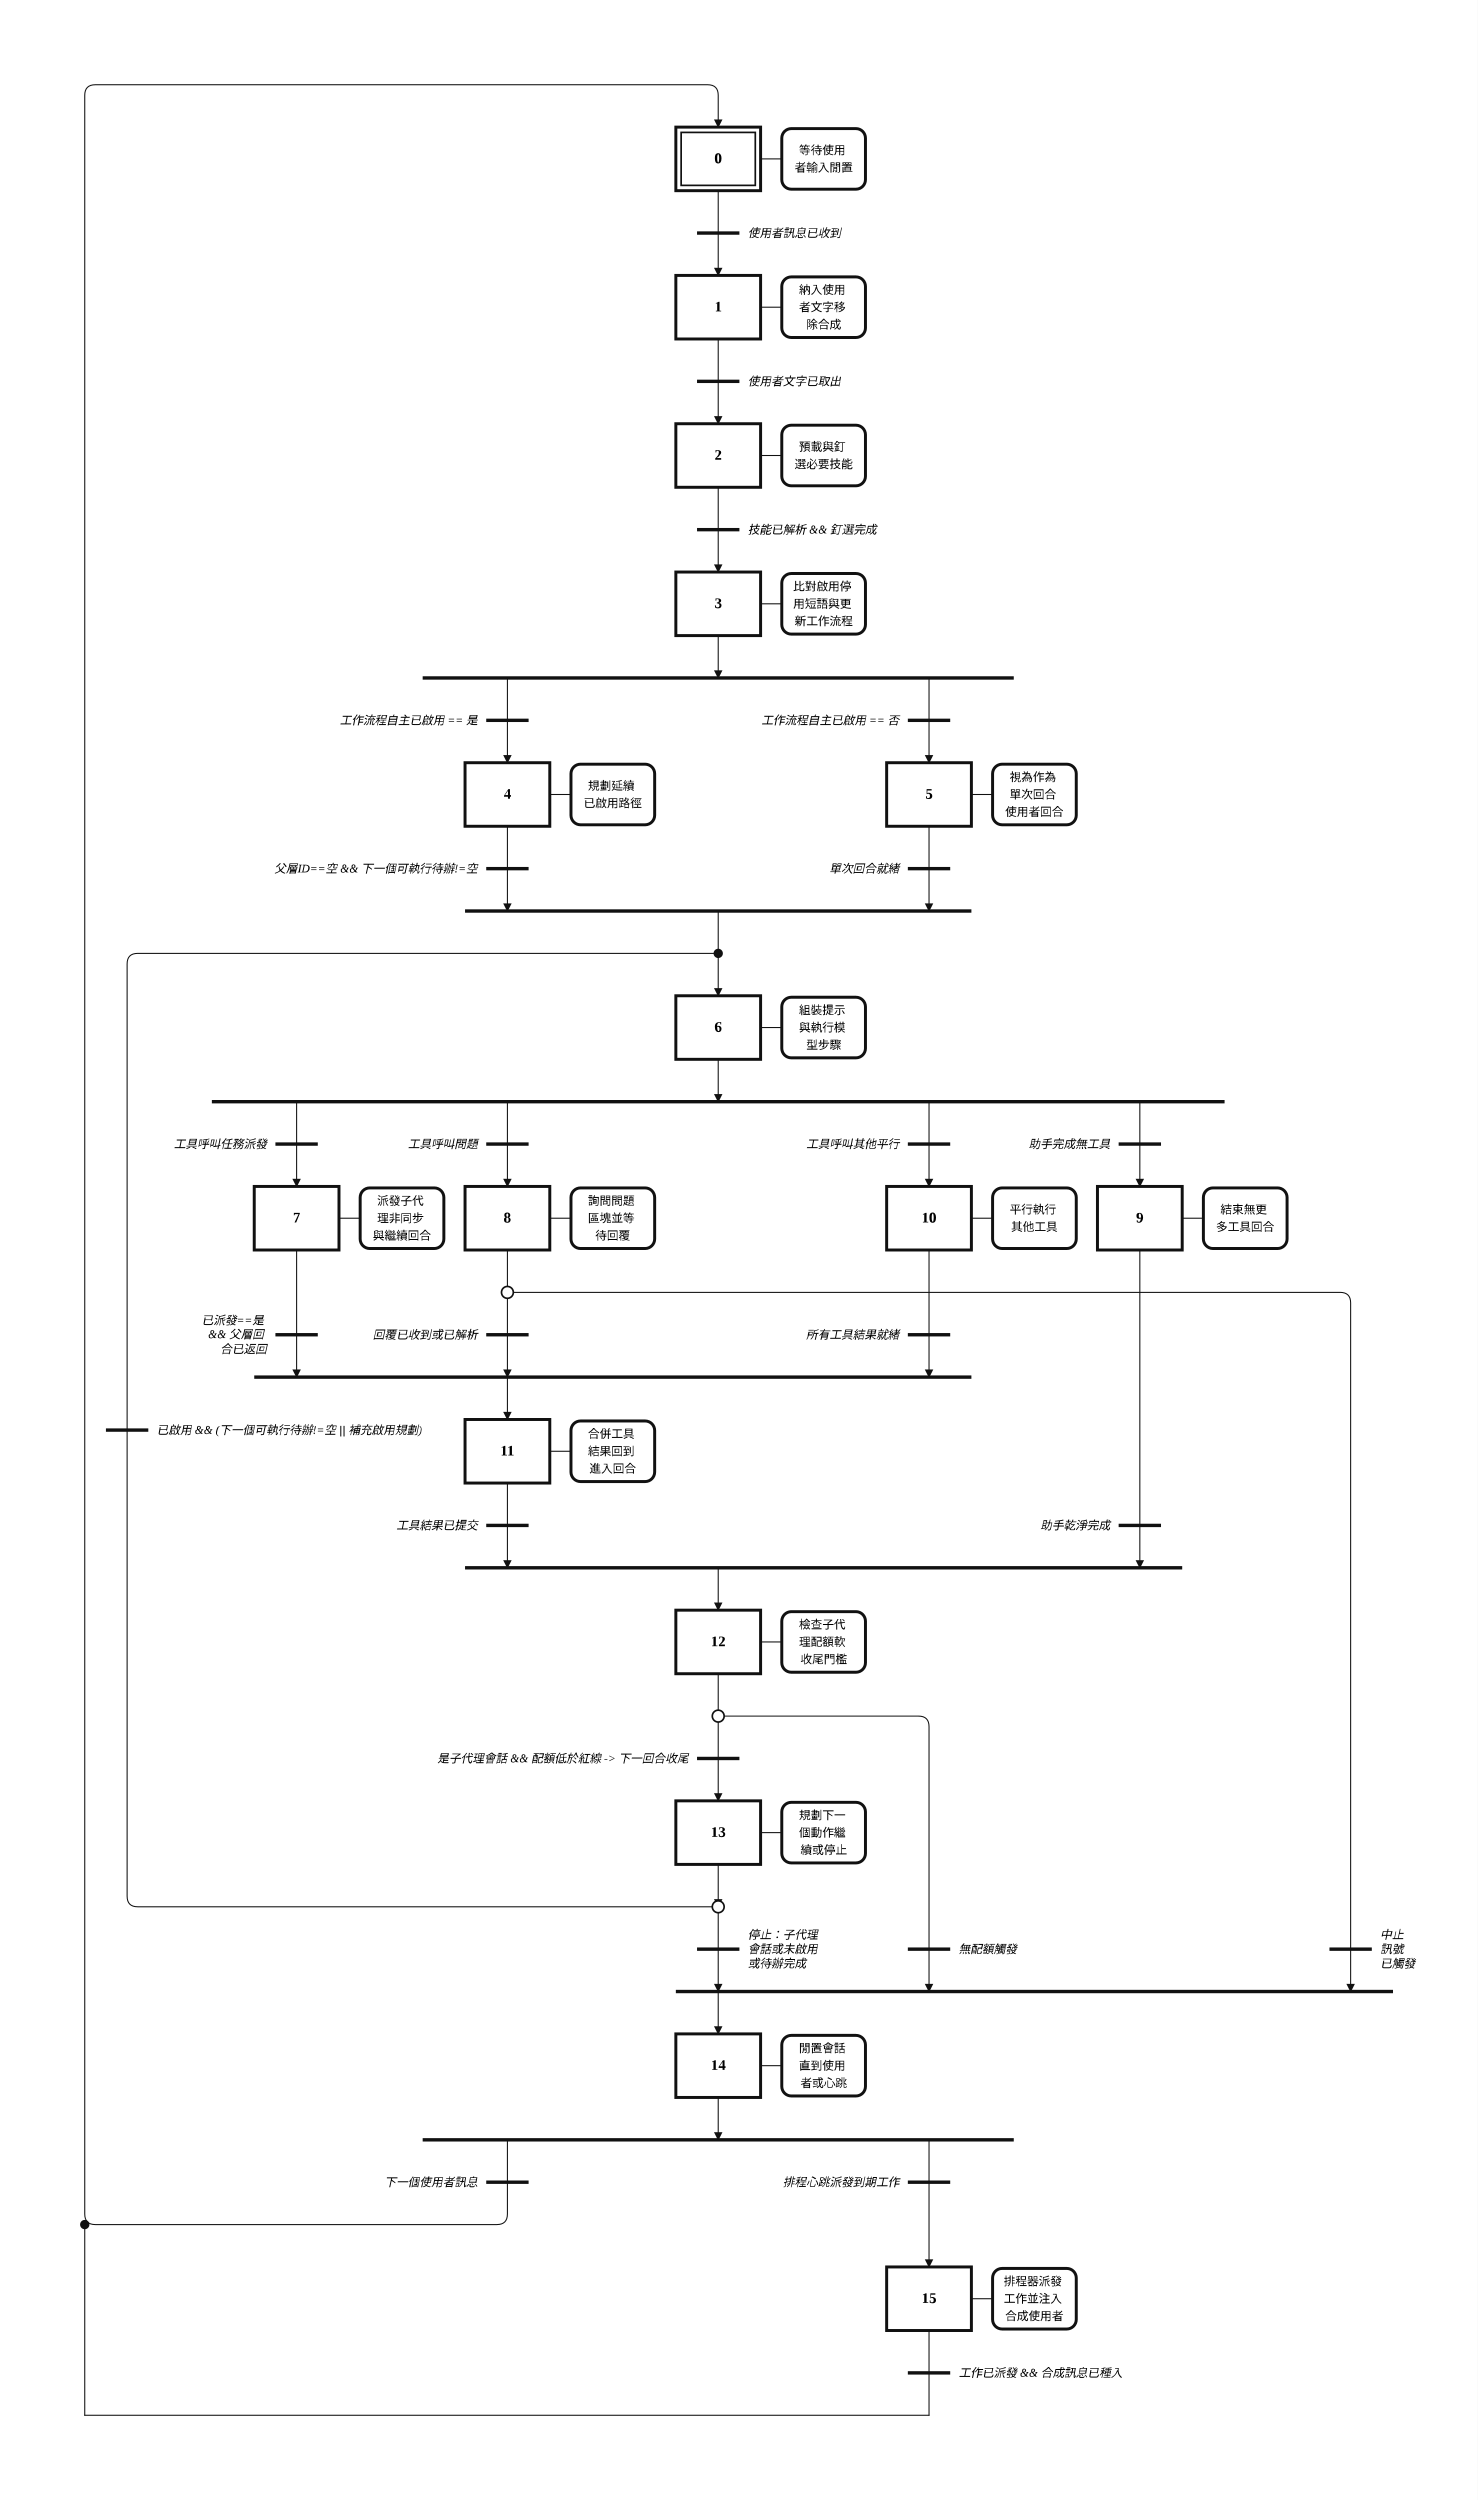
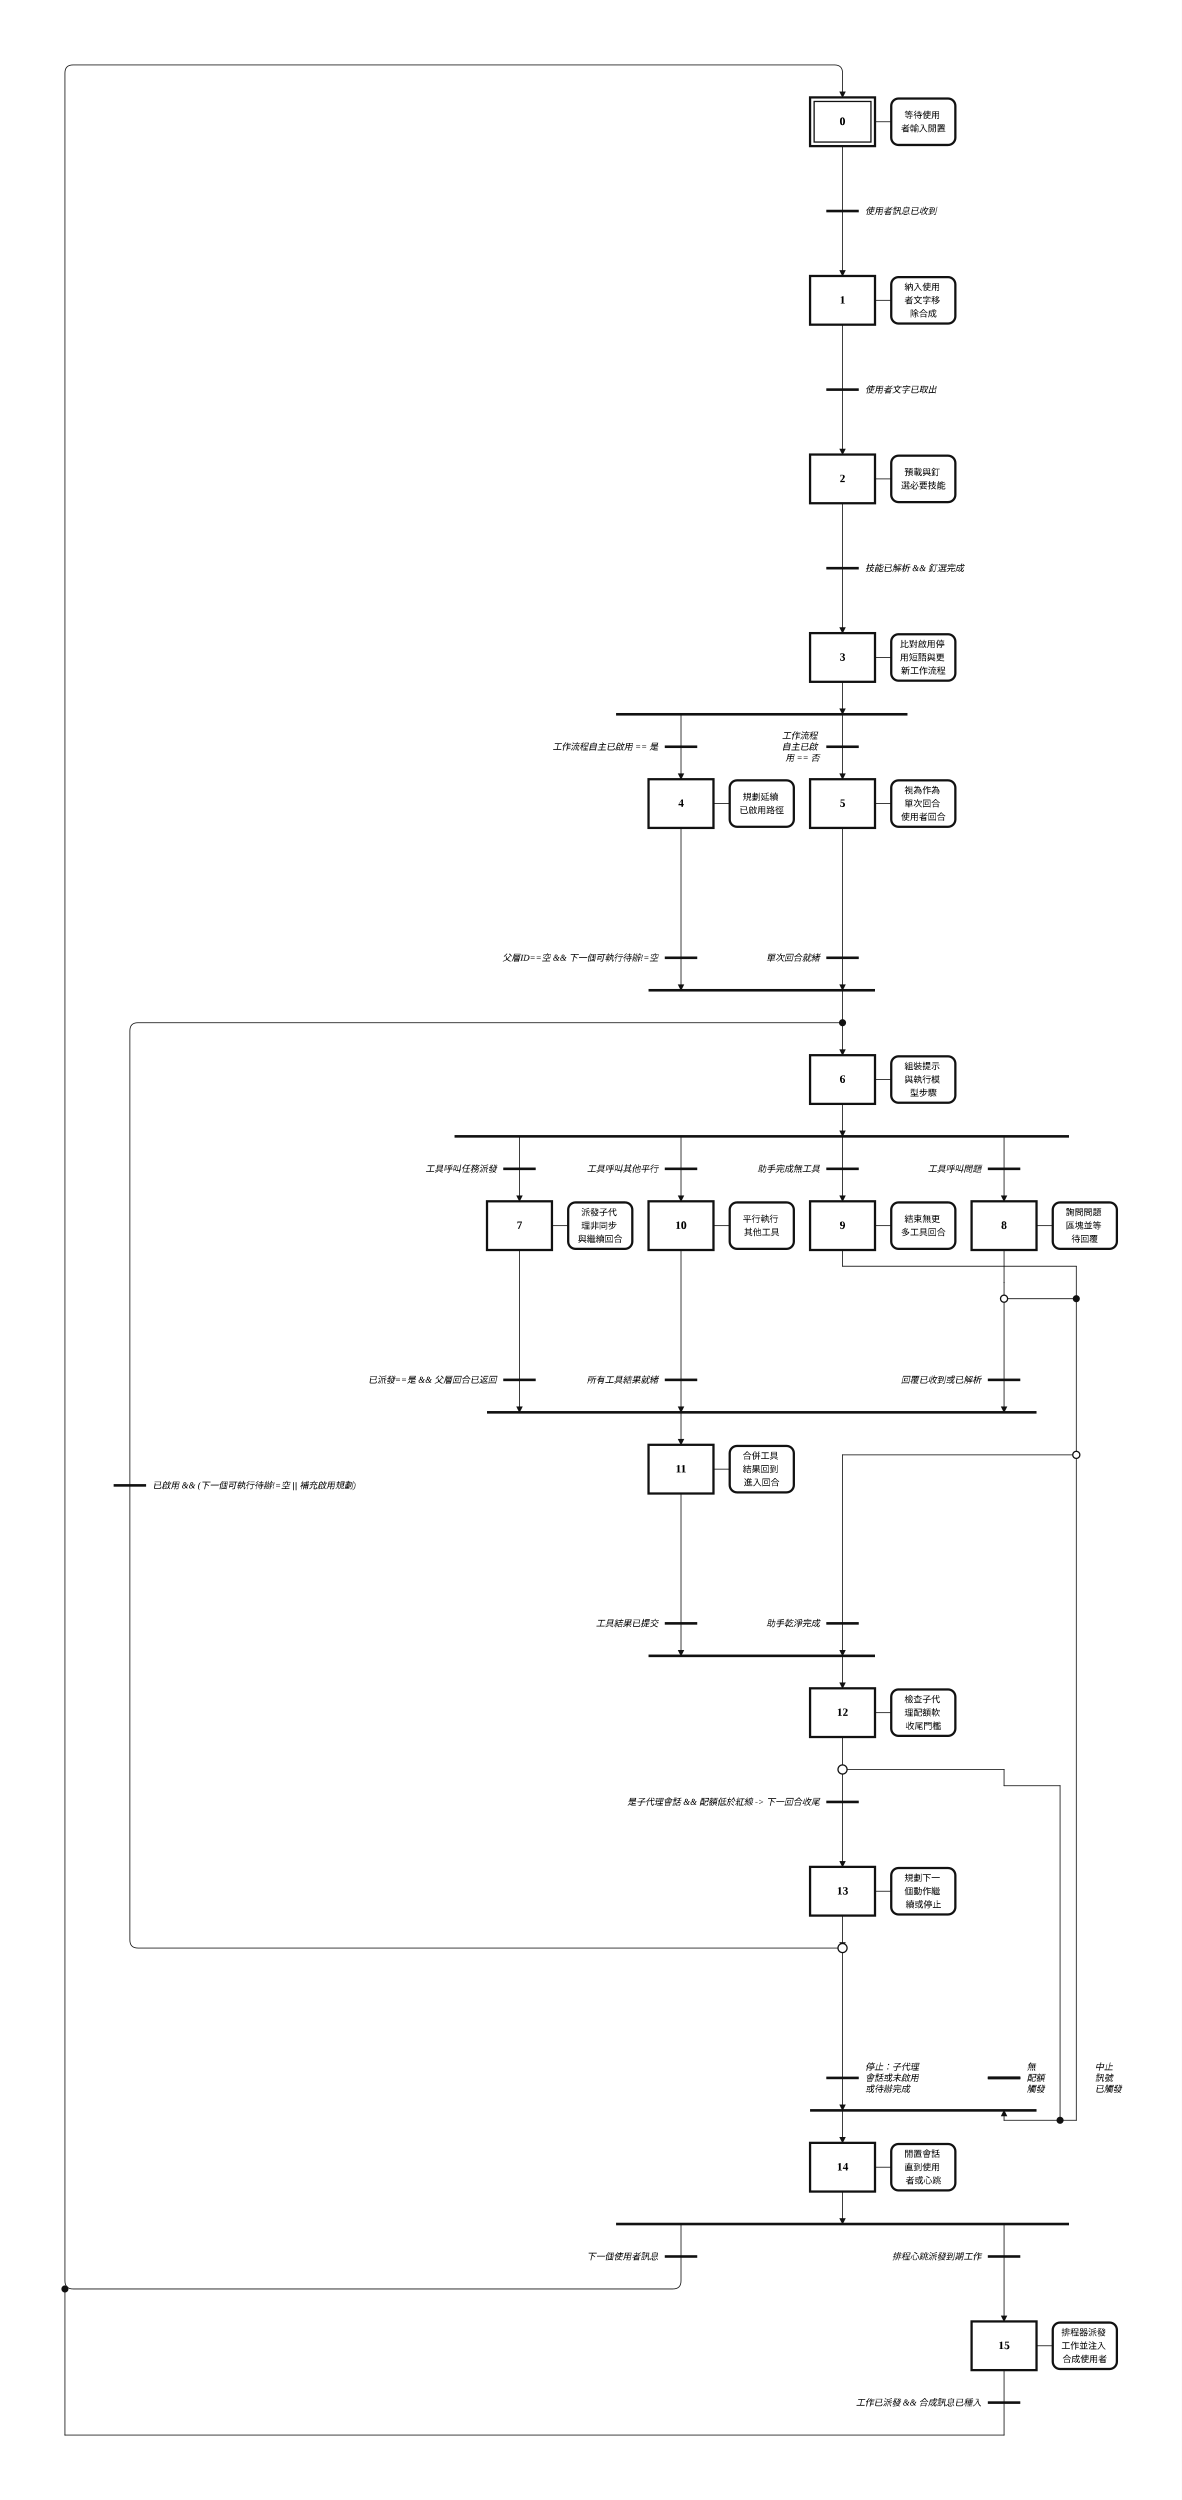
- <svg xmlns="http://www.w3.org/2000/svg" width="1395" height="2360" viewBox="-14.00 -2.00 69.75 118.00" role="img">
+ <svg xmlns="http://www.w3.org/2000/svg" width="1456" height="3080" viewBox="-32.00 -2.00 72.80 154.00" role="img">
  <style>
.step{fill:#fff;stroke:#111;stroke-width:.14}.step-inner{fill:none;stroke:#111;stroke-width:.08}
.action{fill:#fff;stroke:#111;stroke-width:.14}.gate{stroke:#111;stroke-width:.16}
.edge{fill:none;stroke:#111;stroke-width:.05;stroke-linecap:round;stroke-linejoin:round}.edge-arrow{marker-end:url(#arrow)}
.flyover-mask{stroke:#fff;stroke-width:.12;stroke-linecap:round}
.flyover{fill:none;stroke:#111;stroke-width:.05;stroke-linecap:round}
.junction{fill:#111;stroke:#111;stroke-width:0}.branch-junction{fill:#fff;stroke:#111;stroke-width:.08}
.assoc{stroke:#111;stroke-width:.05}.label{font:bold .7px 'Times New Roman', 'BiauKai', 'DFKai-SB', serif;text-anchor:middle;dominant-baseline:middle}
.action-label{font:.55px 'Times New Roman', 'BiauKai', 'DFKai-SB', serif;text-anchor:middle;dominant-baseline:middle}.gate-label{font:italic .55px 'Times New Roman', 'BiauKai', 'DFKai-SB', serif;text-anchor:start;dominant-baseline:middle}.gate-label-left{font:italic .55px 'Times New Roman', 'BiauKai', 'DFKai-SB', serif;text-anchor:end;dominant-baseline:middle}
</style>
  <defs>
    <marker id="arrow" markerWidth="0.4" markerHeight="0.4" refX="0.36" refY="0.2" orient="auto" markerUnits="userSpaceOnUse">
      <path d="M 0 0 L 0.4 0.2 L 0 0.4 z" fill="#111" />
    </marker>
  </defs>
-   <rect x="-14.00" y="-2.00" width="69.75" height="118.00" fill="white" />
-   <path class="edge edge-arrow" d="M 19.90 88.00 L 19.90 92.00" />
-   <path class="edge" d="M 19.90 7.00 L 19.90 9.00" />
-   <path class="edge edge-arrow" d="M 19.90 9.00 L 19.90 11.00" />
-   <path class="edge" d="M 19.90 14.00 L 19.90 16.00" />
-   <path class="edge edge-arrow" d="M 19.90 16.00 L 19.90 18.00" />
-   <path class="edge" d="M 19.90 21.00 L 19.90 23.00" />
-   <path class="edge edge-arrow" d="M 19.90 23.00 L 19.90 25.00" />
-   <path class="edge edge-arrow" d="M 19.90 28.00 L 19.90 30.00" />
-   <path class="edge edge-arrow" d="M 9.95 30.00 L 9.95 34.00" />
-   <path class="edge edge-arrow" d="M 29.85 30.00 L 29.85 34.00" />
-   <path class="edge edge-arrow" d="M 9.95 37.00 L 9.95 41.00" />
-   <path class="edge edge-arrow" d="M 19.90 41.00 L 19.90 45.00" />
-   <path class="edge edge-arrow" d="M 29.85 37.00 L 29.85 41.00" />
-   <path class="edge edge-arrow" d="M 19.90 48.00 L 19.90 50.00" />
-   <path class="edge edge-arrow" d="M 0.00 50.00 L 0.00 54.00" />
-   <path class="edge edge-arrow" d="M 9.95 50.00 L 9.95 54.00" />
-   <path class="edge edge-arrow" d="M 39.80 50.00 L 39.80 54.00" />
-   <path class="edge edge-arrow" d="M 29.85 50.00 L 29.85 54.00" />
-   <path class="edge edge-arrow" d="M 0.00 57.00 L 0.00 63.00" />
-   <path class="edge edge-arrow" d="M 9.95 63.00 L 9.95 65.00" />
-   <path class="edge" d="M 9.95 57.00 L 9.95 59.00" />
-   <path class="edge edge-arrow" d="M 9.95 59.00 L 9.95 63.00" />
-   <path class="edge edge-arrow" d="M 9.95 59.00 L 49.25 59.00 Q 49.75 59.00 49.75 59.50 L 49.75 92.00" />
-   <path class="edge edge-arrow" d="M 19.90 92.00 L 19.90 94.00" />
-   <path class="edge edge-arrow" d="M 39.80 57.00 L 39.80 72.00" />
-   <path class="edge edge-arrow" d="M 19.90 72.00 L 19.90 74.00" />
-   <path class="edge edge-arrow" d="M 29.85 57.00 L 29.85 63.00" />
+   <rect x="-32.00" y="-2.00" width="72.80" height="154.00" fill="white" />
+   <path class="edge edge-arrow" d="M 19.90 118.00 L 19.90 128.00" />
+   <path class="edge" d="M 19.90 7.00 L 19.90 11.00" />
+   <path class="edge edge-arrow" d="M 19.90 11.00 L 19.90 15.00" />
+   <path class="edge" d="M 19.90 18.00 L 19.90 22.00" />
+   <path class="edge edge-arrow" d="M 19.90 22.00 L 19.90 26.00" />
+   <path class="edge" d="M 19.90 29.00 L 19.90 33.00" />
+   <path class="edge edge-arrow" d="M 19.90 33.00 L 19.90 37.00" />
+   <path class="edge edge-arrow" d="M 19.90 40.00 L 19.90 42.00" />
+   <path class="edge edge-arrow" d="M 9.95 42.00 L 9.95 46.00" />
+   <path class="edge edge-arrow" d="M 19.90 42.00 L 19.90 46.00" />
+   <path class="edge edge-arrow" d="M 9.95 49.00 L 9.95 59.00" />
+   <path class="edge edge-arrow" d="M 19.90 59.00 L 19.90 63.00" />
+   <path class="edge edge-arrow" d="M 19.90 49.00 L 19.90 59.00" />
+   <path class="edge edge-arrow" d="M 19.90 66.00 L 19.90 68.00" />
+   <path class="edge edge-arrow" d="M 0.00 68.00 L 0.00 72.00" />
+   <path class="edge edge-arrow" d="M 29.85 68.00 L 29.85 72.00" />
+   <path class="edge edge-arrow" d="M 19.90 68.00 L 19.90 72.00" />
  <path class="edge edge-arrow" d="M 9.95 68.00 L 9.95 72.00" />
-   <path class="edge" d="M 19.90 77.00 L 19.90 79.00" />
-   <path class="edge" d="M 19.90 79.00 L 19.90 81.00" />
-   <path class="edge edge-arrow" d="M 19.90 81.00 L 19.90 83.00" />
-   <path class="edge edge-arrow" d="M 19.90 79.00 L 29.35 79.00 Q 29.85 79.00 29.85 79.50 L 29.85 92.00" />
-   <path class="edge edge-arrow" d="M 19.90 86.00 L 19.90 88.00" />
-   <path class="edge" d="M 19.90 88.00 L -7.50 88.00 Q -8.00 88.00 -8.00 87.50 L -8.00 43.50 Q -8.00 43.00 -7.50 43.00 L 19.90 43.00" />
-   <path class="edge edge-arrow" d="M 19.90 97.00 L 19.90 99.00" />
-   <path class="edge edge-arrow" d="M 9.95 99.00 L 9.95 102.50 Q 9.95 103.00 9.45 103.00 L -9.50 103.00 Q -10.00 103.00 -10.00 102.50 L -10.00 2.50 Q -10.00 2.00 -9.50 2.00 L 19.40 2.00 Q 19.90 2.00 19.90 2.50 L 19.90 4.00" />
-   <path class="edge edge-arrow" d="M 29.85 99.00 L 29.85 105.00" />
-   <path class="edge" d="M 29.85 108.00 L 29.85 110.00" />
-   <path class="edge" d="M 29.85 110.00 L 29.85 112.00" />
-   <path class="edge" d="M 29.85 112.00 L -10.00 112.00" />
-   <path class="edge" d="M -10.00 112.00 L -10.00 103.00" />
+   <path class="edge edge-arrow" d="M 0.00 75.00 L 0.00 85.00" />
+   <path class="edge edge-arrow" d="M 9.95 85.00 L 9.95 87.00" />
+   <path class="edge" d="M 29.85 75.00 L 29.85 77.00" />
+   <path class="edge edge-arrow" d="M 29.85 77.00 L 29.85 85.00" />
+   <path class="edge" d="M 29.85 78.00 L 34.30 78.00" />
+   <path class="edge" d="M 34.30 78.00 L 34.30 128.61" />
+   <path class="edge" d="M 34.30 128.61 L 29.85 128.61" />
+   <path class="edge edge-arrow" d="M 29.85 128.61 L 29.85 128.00" />
+   <path class="edge edge-arrow" d="M 19.90 128.00 L 19.90 130.00" />
+   <path class="edge" d="M 19.90 75.00 L 19.90 76.00" />
+   <path class="edge" d="M 19.90 76.00 L 34.30 76.00" />
+   <path class="edge" d="M 34.30 76.00 L 34.30 78.00" />
+   <path class="edge" d="M 34.30 87.62 L 19.90 87.62" />
+   <path class="edge edge-arrow" d="M 19.90 87.62 L 19.90 100.00" />
+   <path class="edge edge-arrow" d="M 19.90 100.00 L 19.90 102.00" />
+   <path class="edge edge-arrow" d="M 9.95 75.00 L 9.95 85.00" />
+   <path class="edge edge-arrow" d="M 9.95 90.00 L 9.95 100.00" />
+   <path class="edge" d="M 19.90 105.00 L 19.90 107.00" />
+   <path class="edge" d="M 19.90 107.00 L 19.90 109.00" />
+   <path class="edge edge-arrow" d="M 19.90 109.00 L 19.90 113.00" />
+   <path class="edge" d="M 19.90 107.00 L 29.85 107.00" />
+   <path class="edge" d="M 29.85 107.00 L 29.85 108.00" />
+   <path class="edge" d="M 29.85 108.00 L 33.30 108.00" />
+   <path class="edge" d="M 33.30 108.00 L 33.30 128.61" />
+   <path class="edge edge-arrow" d="M 19.90 116.00 L 19.90 118.00" />
+   <path class="edge" d="M 19.90 118.00 L -23.50 118.00 Q -24.00 118.00 -24.00 117.50 L -24.00 61.50 Q -24.00 61.00 -23.50 61.00 L 19.90 61.00" />
+   <path class="edge edge-arrow" d="M 19.90 133.00 L 19.90 135.00" />
+   <path class="edge edge-arrow" d="M 9.95 135.00 L 9.95 138.50 Q 9.95 139.00 9.45 139.00 L -27.50 139.00 Q -28.00 139.00 -28.00 138.50 L -28.00 2.50 Q -28.00 2.00 -27.50 2.00 L 19.40 2.00 Q 19.90 2.00 19.90 2.50 L 19.90 4.00" />
+   <path class="edge edge-arrow" d="M 29.85 135.00 L 29.85 141.00" />
+   <path class="edge" d="M 29.85 144.00 L 29.85 146.00" />
+   <path class="edge" d="M 29.85 146.00 L 29.85 148.00" />
+   <path class="edge" d="M 29.85 148.00 L -28.00 148.00" />
+   <path class="edge" d="M -28.00 148.00 L -28.00 139.00" />
  <rect class="step" x="17.90" y="4.00" width="4.00" height="3.00" />
  <rect class="step-inner" x="18.15" y="4.25" width="3.50" height="2.50" />
  <text class="label" x="19.90" y="5.50">0</text>
-   <rect class="step" x="17.90" y="11.00" width="4.00" height="3.00" />
-   <text class="label" x="19.90" y="12.50">1</text>
-   <rect class="step" x="17.90" y="18.00" width="4.00" height="3.00" />
-   <text class="label" x="19.90" y="19.50">2</text>
-   <rect class="step" x="17.90" y="25.00" width="4.00" height="3.00" />
-   <text class="label" x="19.90" y="26.50">3</text>
-   <rect class="step" x="7.95" y="34.00" width="4.00" height="3.00" />
-   <text class="label" x="9.95" y="35.50">4</text>
-   <rect class="step" x="27.85" y="34.00" width="4.00" height="3.00" />
-   <text class="label" x="29.85" y="35.50">5</text>
-   <rect class="step" x="17.90" y="45.00" width="4.00" height="3.00" />
-   <text class="label" x="19.90" y="46.50">6</text>
-   <rect class="step" x="-2.00" y="54.00" width="4.00" height="3.00" />
-   <text class="label" x="0.00" y="55.50">7</text>
-   <rect class="step" x="7.95" y="54.00" width="4.00" height="3.00" />
-   <text class="label" x="9.95" y="55.50">8</text>
-   <rect class="step" x="37.80" y="54.00" width="4.00" height="3.00" />
-   <text class="label" x="39.80" y="55.50">9</text>
-   <rect class="step" x="27.85" y="54.00" width="4.00" height="3.00" />
-   <text class="label" x="29.85" y="55.50">10</text>
-   <rect class="step" x="7.95" y="65.00" width="4.00" height="3.00" />
-   <text class="label" x="9.95" y="66.50">11</text>
-   <rect class="step" x="17.90" y="74.00" width="4.00" height="3.00" />
-   <text class="label" x="19.90" y="75.50">12</text>
-   <rect class="step" x="17.90" y="83.00" width="4.00" height="3.00" />
-   <text class="label" x="19.90" y="84.50">13</text>
-   <rect class="step" x="17.90" y="94.00" width="4.00" height="3.00" />
-   <text class="label" x="19.90" y="95.50">14</text>
-   <rect class="step" x="27.85" y="105.00" width="4.00" height="3.00" />
-   <text class="label" x="29.85" y="106.50">15</text>
+   <rect class="step" x="17.90" y="15.00" width="4.00" height="3.00" />
+   <text class="label" x="19.90" y="16.50">1</text>
+   <rect class="step" x="17.90" y="26.00" width="4.00" height="3.00" />
+   <text class="label" x="19.90" y="27.50">2</text>
+   <rect class="step" x="17.90" y="37.00" width="4.00" height="3.00" />
+   <text class="label" x="19.90" y="38.50">3</text>
+   <rect class="step" x="7.95" y="46.00" width="4.00" height="3.00" />
+   <text class="label" x="9.95" y="47.50">4</text>
+   <rect class="step" x="17.90" y="46.00" width="4.00" height="3.00" />
+   <text class="label" x="19.90" y="47.50">5</text>
+   <rect class="step" x="17.90" y="63.00" width="4.00" height="3.00" />
+   <text class="label" x="19.90" y="64.50">6</text>
+   <rect class="step" x="-2.00" y="72.00" width="4.00" height="3.00" />
+   <text class="label" x="0.00" y="73.50">7</text>
+   <rect class="step" x="27.85" y="72.00" width="4.00" height="3.00" />
+   <text class="label" x="29.85" y="73.50">8</text>
+   <rect class="step" x="17.90" y="72.00" width="4.00" height="3.00" />
+   <text class="label" x="19.90" y="73.50">9</text>
+   <rect class="step" x="7.95" y="72.00" width="4.00" height="3.00" />
+   <text class="label" x="9.95" y="73.50">10</text>
+   <rect class="step" x="7.95" y="87.00" width="4.00" height="3.00" />
+   <text class="label" x="9.95" y="88.50">11</text>
+   <rect class="step" x="17.90" y="102.00" width="4.00" height="3.00" />
+   <text class="label" x="19.90" y="103.50">12</text>
+   <rect class="step" x="17.90" y="113.00" width="4.00" height="3.00" />
+   <text class="label" x="19.90" y="114.50">13</text>
+   <rect class="step" x="17.90" y="130.00" width="4.00" height="3.00" />
+   <text class="label" x="19.90" y="131.50">14</text>
+   <rect class="step" x="27.85" y="141.00" width="4.00" height="3.00" />
+   <text class="label" x="29.85" y="142.50">15</text>
  <line class="assoc" x1="21.90" y1="5.50" x2="22.90" y2="5.50" />
  <rect class="action" x="22.90" y="4.07" width="3.95" height="2.86" rx="0.45" ry="0.45" />
  <text class="action-label" x="24.88" y="5.09">
    <tspan x="24.88" dy="0">等待使用</tspan>
    <tspan x="24.88" dy="0.82">者輸入閒置</tspan>
  </text>
-   <line class="assoc" x1="21.90" y1="12.50" x2="22.90" y2="12.50" />
-   <rect class="action" x="22.90" y="11.07" width="3.95" height="2.86" rx="0.45" ry="0.45" />
-   <text class="action-label" x="24.88" y="11.68">
+   <line class="assoc" x1="21.90" y1="16.50" x2="22.90" y2="16.50" />
+   <rect class="action" x="22.90" y="15.07" width="3.95" height="2.86" rx="0.45" ry="0.45" />
+   <text class="action-label" x="24.88" y="15.68">
    <tspan x="24.88" dy="0">納入使用</tspan>
    <tspan x="24.88" dy="0.82">者文字移</tspan>
    <tspan x="24.88" dy="0.82">除合成</tspan>
  </text>
-   <line class="assoc" x1="21.90" y1="19.50" x2="22.90" y2="19.50" />
-   <rect class="action" x="22.90" y="18.07" width="3.95" height="2.86" rx="0.45" ry="0.45" />
-   <text class="action-label" x="24.88" y="19.09">
+   <line class="assoc" x1="21.90" y1="27.50" x2="22.90" y2="27.50" />
+   <rect class="action" x="22.90" y="26.07" width="3.95" height="2.86" rx="0.45" ry="0.45" />
+   <text class="action-label" x="24.88" y="27.09">
    <tspan x="24.88" dy="0">預載與釘</tspan>
    <tspan x="24.88" dy="0.82">選必要技能</tspan>
  </text>
-   <line class="assoc" x1="21.90" y1="26.50" x2="22.90" y2="26.50" />
-   <rect class="action" x="22.90" y="25.07" width="3.95" height="2.86" rx="0.45" ry="0.45" />
-   <text class="action-label" x="24.88" y="25.68">
+   <line class="assoc" x1="21.90" y1="38.50" x2="22.90" y2="38.50" />
+   <rect class="action" x="22.90" y="37.07" width="3.95" height="2.86" rx="0.45" ry="0.45" />
+   <text class="action-label" x="24.88" y="37.68">
    <tspan x="24.88" dy="0">比對啟用停</tspan>
    <tspan x="24.88" dy="0.82">用短語與更</tspan>
    <tspan x="24.88" dy="0.82">新工作流程</tspan>
  </text>
-   <line class="assoc" x1="11.95" y1="35.50" x2="12.95" y2="35.50" />
-   <rect class="action" x="12.95" y="34.07" width="3.95" height="2.86" rx="0.45" ry="0.45" />
-   <text class="action-label" x="14.92" y="35.09">
+   <line class="assoc" x1="11.95" y1="47.50" x2="12.95" y2="47.50" />
+   <rect class="action" x="12.95" y="46.07" width="3.95" height="2.86" rx="0.45" ry="0.45" />
+   <text class="action-label" x="14.92" y="47.09">
    <tspan x="14.92" dy="0">規劃延續</tspan>
    <tspan x="14.92" dy="0.82">已啟用路徑</tspan>
  </text>
-   <line class="assoc" x1="31.85" y1="35.50" x2="32.85" y2="35.50" />
-   <rect class="action" x="32.85" y="34.07" width="3.95" height="2.86" rx="0.45" ry="0.45" />
-   <text class="action-label" x="34.82" y="34.68">
-     <tspan x="34.82" dy="0">視為作為</tspan>
-     <tspan x="34.82" dy="0.82">單次回合</tspan>
-     <tspan x="34.82" dy="0.82">使用者回合</tspan>
-   </text>
-   <line class="assoc" x1="21.90" y1="46.50" x2="22.90" y2="46.50" />
-   <rect class="action" x="22.90" y="45.07" width="3.95" height="2.86" rx="0.45" ry="0.45" />
-   <text class="action-label" x="24.88" y="45.68">
+   <line class="assoc" x1="21.90" y1="47.50" x2="22.90" y2="47.50" />
+   <rect class="action" x="22.90" y="46.07" width="3.95" height="2.86" rx="0.45" ry="0.45" />
+   <text class="action-label" x="24.88" y="46.68">
+     <tspan x="24.88" dy="0">視為作為</tspan>
+     <tspan x="24.88" dy="0.82">單次回合</tspan>
+     <tspan x="24.88" dy="0.82">使用者回合</tspan>
+   </text>
+   <line class="assoc" x1="21.90" y1="64.50" x2="22.90" y2="64.50" />
+   <rect class="action" x="22.90" y="63.07" width="3.95" height="2.86" rx="0.45" ry="0.45" />
+   <text class="action-label" x="24.88" y="63.68">
    <tspan x="24.88" dy="0">組裝提示</tspan>
    <tspan x="24.88" dy="0.82">與執行模</tspan>
    <tspan x="24.88" dy="0.82">型步驟</tspan>
  </text>
-   <line class="assoc" x1="2.00" y1="55.50" x2="3.00" y2="55.50" />
-   <rect class="action" x="3.00" y="54.07" width="3.95" height="2.86" rx="0.45" ry="0.45" />
-   <text class="action-label" x="4.97" y="54.68">
+   <line class="assoc" x1="2.00" y1="73.50" x2="3.00" y2="73.50" />
+   <rect class="action" x="3.00" y="72.07" width="3.95" height="2.86" rx="0.45" ry="0.45" />
+   <text class="action-label" x="4.97" y="72.68">
    <tspan x="4.97" dy="0">派發子代</tspan>
    <tspan x="4.97" dy="0.82">理非同步</tspan>
    <tspan x="4.97" dy="0.82">與繼續回合</tspan>
  </text>
-   <line class="assoc" x1="11.95" y1="55.50" x2="12.95" y2="55.50" />
-   <rect class="action" x="12.95" y="54.07" width="3.95" height="2.86" rx="0.45" ry="0.45" />
-   <text class="action-label" x="14.92" y="54.68">
-     <tspan x="14.92" dy="0">詢問問題</tspan>
-     <tspan x="14.92" dy="0.82">區塊並等</tspan>
-     <tspan x="14.92" dy="0.82">待回覆</tspan>
-   </text>
-   <line class="assoc" x1="41.80" y1="55.50" x2="42.80" y2="55.50" />
-   <rect class="action" x="42.80" y="54.07" width="3.95" height="2.86" rx="0.45" ry="0.45" />
-   <text class="action-label" x="44.77" y="55.09">
-     <tspan x="44.77" dy="0">結束無更</tspan>
-     <tspan x="44.77" dy="0.82">多工具回合</tspan>
-   </text>
-   <line class="assoc" x1="31.85" y1="55.50" x2="32.85" y2="55.50" />
-   <rect class="action" x="32.85" y="54.07" width="3.95" height="2.86" rx="0.45" ry="0.45" />
-   <text class="action-label" x="34.82" y="55.09">
-     <tspan x="34.82" dy="0">平行執行</tspan>
-     <tspan x="34.82" dy="0.82">其他工具</tspan>
-   </text>
-   <line class="assoc" x1="11.95" y1="66.50" x2="12.95" y2="66.50" />
-   <rect class="action" x="12.95" y="65.07" width="3.95" height="2.86" rx="0.45" ry="0.45" />
-   <text class="action-label" x="14.92" y="65.68">
+   <line class="assoc" x1="31.85" y1="73.50" x2="32.85" y2="73.50" />
+   <rect class="action" x="32.85" y="72.07" width="3.95" height="2.86" rx="0.45" ry="0.45" />
+   <text class="action-label" x="34.82" y="72.68">
+     <tspan x="34.82" dy="0">詢問問題</tspan>
+     <tspan x="34.82" dy="0.82">區塊並等</tspan>
+     <tspan x="34.82" dy="0.82">待回覆</tspan>
+   </text>
+   <line class="assoc" x1="21.90" y1="73.50" x2="22.90" y2="73.50" />
+   <rect class="action" x="22.90" y="72.07" width="3.95" height="2.86" rx="0.45" ry="0.45" />
+   <text class="action-label" x="24.88" y="73.09">
+     <tspan x="24.88" dy="0">結束無更</tspan>
+     <tspan x="24.88" dy="0.82">多工具回合</tspan>
+   </text>
+   <line class="assoc" x1="11.95" y1="73.50" x2="12.95" y2="73.50" />
+   <rect class="action" x="12.95" y="72.07" width="3.95" height="2.86" rx="0.45" ry="0.45" />
+   <text class="action-label" x="14.92" y="73.09">
+     <tspan x="14.92" dy="0">平行執行</tspan>
+     <tspan x="14.92" dy="0.82">其他工具</tspan>
+   </text>
+   <line class="assoc" x1="11.95" y1="88.50" x2="12.95" y2="88.50" />
+   <rect class="action" x="12.95" y="87.07" width="3.95" height="2.86" rx="0.45" ry="0.45" />
+   <text class="action-label" x="14.92" y="87.68">
    <tspan x="14.92" dy="0">合併工具</tspan>
    <tspan x="14.92" dy="0.82">結果回到</tspan>
    <tspan x="14.92" dy="0.82">進入回合</tspan>
  </text>
-   <line class="assoc" x1="21.90" y1="75.50" x2="22.90" y2="75.50" />
-   <rect class="action" x="22.90" y="74.07" width="3.95" height="2.86" rx="0.45" ry="0.45" />
-   <text class="action-label" x="24.88" y="74.68">
+   <line class="assoc" x1="21.90" y1="103.50" x2="22.90" y2="103.50" />
+   <rect class="action" x="22.90" y="102.07" width="3.95" height="2.86" rx="0.45" ry="0.45" />
+   <text class="action-label" x="24.88" y="102.68">
    <tspan x="24.88" dy="0">檢查子代</tspan>
    <tspan x="24.88" dy="0.82">理配額軟</tspan>
    <tspan x="24.88" dy="0.82">收尾門檻</tspan>
  </text>
-   <line class="assoc" x1="21.90" y1="84.50" x2="22.90" y2="84.50" />
-   <rect class="action" x="22.90" y="83.07" width="3.95" height="2.86" rx="0.45" ry="0.45" />
-   <text class="action-label" x="24.88" y="83.68">
+   <line class="assoc" x1="21.90" y1="114.50" x2="22.90" y2="114.50" />
+   <rect class="action" x="22.90" y="113.07" width="3.95" height="2.86" rx="0.45" ry="0.45" />
+   <text class="action-label" x="24.88" y="113.68">
    <tspan x="24.88" dy="0">規劃下一</tspan>
    <tspan x="24.88" dy="0.82">個動作繼</tspan>
    <tspan x="24.88" dy="0.82">續或停止</tspan>
  </text>
-   <line class="assoc" x1="21.90" y1="95.50" x2="22.90" y2="95.50" />
-   <rect class="action" x="22.90" y="94.07" width="3.95" height="2.86" rx="0.45" ry="0.45" />
-   <text class="action-label" x="24.88" y="94.68">
+   <line class="assoc" x1="21.90" y1="131.50" x2="22.90" y2="131.50" />
+   <rect class="action" x="22.90" y="130.07" width="3.95" height="2.86" rx="0.45" ry="0.45" />
+   <text class="action-label" x="24.88" y="130.68">
    <tspan x="24.88" dy="0">閒置會話</tspan>
    <tspan x="24.88" dy="0.82">直到使用</tspan>
    <tspan x="24.88" dy="0.82">者或心跳</tspan>
  </text>
-   <line class="assoc" x1="31.85" y1="106.50" x2="32.85" y2="106.50" />
-   <rect class="action" x="32.85" y="105.07" width="3.95" height="2.86" rx="0.45" ry="0.45" />
-   <text class="action-label" x="34.82" y="105.68">
+   <line class="assoc" x1="31.85" y1="142.50" x2="32.85" y2="142.50" />
+   <rect class="action" x="32.85" y="141.07" width="3.95" height="2.86" rx="0.45" ry="0.45" />
+   <text class="action-label" x="34.82" y="141.68">
    <tspan x="34.82" dy="0">排程器派發</tspan>
    <tspan x="34.82" dy="0.82">工作並注入</tspan>
    <tspan x="34.82" dy="0.82">合成使用者</tspan>
  </text>
-   <line class="gate" x1="18.90" y1="9.00" x2="20.90" y2="9.00" />
-   <text class="gate-label" x="21.30" y="9.00">
+   <line class="gate" x1="18.90" y1="11.00" x2="20.90" y2="11.00" />
+   <text class="gate-label" x="21.30" y="11.00">
    <tspan x="21.30" dy="0">使用者訊息已收到</tspan>
  </text>
-   <line class="gate" x1="18.90" y1="16.00" x2="20.90" y2="16.00" />
-   <text class="gate-label" x="21.30" y="16.00">
+   <line class="gate" x1="18.90" y1="22.00" x2="20.90" y2="22.00" />
+   <text class="gate-label" x="21.30" y="22.00">
    <tspan x="21.30" dy="0">使用者文字已取出</tspan>
  </text>
-   <line class="gate" x1="18.90" y1="23.00" x2="20.90" y2="23.00" />
-   <text class="gate-label" x="21.30" y="23.00">
+   <line class="gate" x1="18.90" y1="33.00" x2="20.90" y2="33.00" />
+   <text class="gate-label" x="21.30" y="33.00">
    <tspan x="21.30" dy="0">技能已解析 &amp;&amp; 釘選完成</tspan>
  </text>
-   <line class="gate" x1="5.95" y1="30.00" x2="33.85" y2="30.00" />
-   <line class="gate" x1="7.95" y1="41.00" x2="31.85" y2="41.00" />
-   <line class="gate" x1="-4.00" y1="50.00" x2="43.80" y2="50.00" />
-   <line class="gate" x1="-2.00" y1="63.00" x2="31.85" y2="63.00" />
-   <line class="gate" x1="17.90" y1="92.00" x2="51.75" y2="92.00" />
-   <line class="gate" x1="7.95" y1="72.00" x2="41.80" y2="72.00" />
-   <line class="gate" x1="18.90" y1="81.00" x2="20.90" y2="81.00" />
-   <text class="gate-label-left" x="18.50" y="81.00">
+   <line class="gate" x1="5.95" y1="42.00" x2="23.90" y2="42.00" />
+   <line class="gate" x1="7.95" y1="59.00" x2="21.90" y2="59.00" />
+   <line class="gate" x1="-4.00" y1="68.00" x2="33.85" y2="68.00" />
+   <line class="gate" x1="-2.00" y1="85.00" x2="31.85" y2="85.00" />
+   <line class="gate" x1="17.90" y1="128.00" x2="31.85" y2="128.00" />
+   <line class="gate" x1="7.95" y1="100.00" x2="21.90" y2="100.00" />
+   <line class="gate" x1="18.90" y1="109.00" x2="20.90" y2="109.00" />
+   <text class="gate-label-left" x="18.50" y="109.00">
    <tspan x="18.50" dy="0">是子代理會話 &amp;&amp; 配額低於紅線 -&gt; 下一回合收尾</tspan>
  </text>
-   <circle class="branch-junction" cx="19.90" cy="88.00" r="0.28" />
-   <line class="gate" x1="5.95" y1="99.00" x2="33.85" y2="99.00" />
-   <line class="gate" x1="28.85" y1="110.00" x2="30.85" y2="110.00" />
-   <text class="gate-label" x="31.25" y="110.00">
-     <tspan x="31.25" dy="0">工作已派發 &amp;&amp; 合成訊息已種入</tspan>
-   </text>
-   <line class="gate" x1="8.95" y1="32.00" x2="10.95" y2="32.00" />
-   <text class="gate-label-left" x="8.55" y="32.00">
+   <circle class="branch-junction" cx="19.90" cy="118.00" r="0.28" />
+   <line class="gate" x1="5.95" y1="135.00" x2="33.85" y2="135.00" />
+   <line class="gate" x1="28.85" y1="146.00" x2="30.85" y2="146.00" />
+   <text class="gate-label-left" x="28.45" y="146.00">
+     <tspan x="28.45" dy="0">工作已派發 &amp;&amp; 合成訊息已種入</tspan>
+   </text>
+   <line class="gate" x1="8.95" y1="44.00" x2="10.95" y2="44.00" />
+   <text class="gate-label-left" x="8.55" y="44.00">
    <tspan x="8.55" dy="0">工作流程自主已啟用 == 是</tspan>
  </text>
-   <line class="gate" x1="28.85" y1="32.00" x2="30.85" y2="32.00" />
-   <text class="gate-label-left" x="28.45" y="32.00">
-     <tspan x="28.45" dy="0">工作流程自主已啟用 == 否</tspan>
-   </text>
-   <line class="gate" x1="8.95" y1="39.00" x2="10.95" y2="39.00" />
-   <text class="gate-label-left" x="8.55" y="39.00">
+   <line class="gate" x1="18.90" y1="44.00" x2="20.90" y2="44.00" />
+   <text class="gate-label-left" x="18.50" y="43.32">
+     <tspan x="18.50" dy="0">工作流程</tspan>
+     <tspan x="18.50" dy="0.68">自主已啟</tspan>
+     <tspan x="18.50" dy="0.68">用 == 否</tspan>
+   </text>
+   <line class="gate" x1="8.95" y1="57.00" x2="10.95" y2="57.00" />
+   <text class="gate-label-left" x="8.55" y="57.00">
    <tspan x="8.55" dy="0">父層ID==空 &amp;&amp; 下一個可執行待辦!=空</tspan>
  </text>
-   <line class="gate" x1="28.85" y1="39.00" x2="30.85" y2="39.00" />
-   <text class="gate-label-left" x="28.45" y="39.00">
-     <tspan x="28.45" dy="0">單次回合就緒</tspan>
-   </text>
-   <line class="gate" x1="-1.00" y1="52.00" x2="1.00" y2="52.00" />
-   <text class="gate-label-left" x="-1.40" y="52.00">
+   <line class="gate" x1="18.90" y1="57.00" x2="20.90" y2="57.00" />
+   <text class="gate-label-left" x="18.50" y="57.00">
+     <tspan x="18.50" dy="0">單次回合就緒</tspan>
+   </text>
+   <line class="gate" x1="-1.00" y1="70.00" x2="1.00" y2="70.00" />
+   <text class="gate-label-left" x="-1.40" y="70.00">
    <tspan x="-1.40" dy="0">工具呼叫任務派發</tspan>
  </text>
-   <line class="gate" x1="8.95" y1="52.00" x2="10.95" y2="52.00" />
-   <text class="gate-label-left" x="8.55" y="52.00">
-     <tspan x="8.55" dy="0">工具呼叫問題</tspan>
-   </text>
-   <line class="gate" x1="38.80" y1="52.00" x2="40.80" y2="52.00" />
-   <text class="gate-label-left" x="38.40" y="52.00">
-     <tspan x="38.40" dy="0">助手完成無工具</tspan>
-   </text>
-   <line class="gate" x1="28.85" y1="52.00" x2="30.85" y2="52.00" />
-   <text class="gate-label-left" x="28.45" y="52.00">
-     <tspan x="28.45" dy="0">工具呼叫其他平行</tspan>
-   </text>
-   <line class="gate" x1="-1.00" y1="61.00" x2="1.00" y2="61.00" />
-   <text class="gate-label-left" x="-1.40" y="60.32">
-     <tspan x="-1.40" dy="0">已派發==是</tspan>
-     <tspan x="-1.40" dy="0.68">&amp;&amp; 父層回</tspan>
-     <tspan x="-1.40" dy="0.68">合已返回</tspan>
-   </text>
-   <line class="gate" x1="8.95" y1="61.00" x2="10.95" y2="61.00" />
-   <text class="gate-label-left" x="8.55" y="61.00">
-     <tspan x="8.55" dy="0">回覆已收到或已解析</tspan>
-   </text>
-   <line class="gate" x1="48.75" y1="90.00" x2="50.75" y2="90.00" />
-   <text class="gate-label" x="51.15" y="89.32">
-     <tspan x="51.15" dy="0">中止</tspan>
-     <tspan x="51.15" dy="0.68">訊號</tspan>
-     <tspan x="51.15" dy="0.68">已觸發</tspan>
-   </text>
-   <line class="gate" x1="38.80" y1="70.00" x2="40.80" y2="70.00" />
-   <text class="gate-label-left" x="38.40" y="70.00">
-     <tspan x="38.40" dy="0">助手乾淨完成</tspan>
-   </text>
-   <line class="gate" x1="28.85" y1="61.00" x2="30.85" y2="61.00" />
-   <text class="gate-label-left" x="28.45" y="61.00">
-     <tspan x="28.45" dy="0">所有工具結果就緒</tspan>
+   <line class="gate" x1="28.85" y1="70.00" x2="30.85" y2="70.00" />
+   <text class="gate-label-left" x="28.45" y="70.00">
+     <tspan x="28.45" dy="0">工具呼叫問題</tspan>
+   </text>
+   <line class="gate" x1="18.90" y1="70.00" x2="20.90" y2="70.00" />
+   <text class="gate-label-left" x="18.50" y="70.00">
+     <tspan x="18.50" dy="0">助手完成無工具</tspan>
  </text>
  <line class="gate" x1="8.95" y1="70.00" x2="10.95" y2="70.00" />
  <text class="gate-label-left" x="8.55" y="70.00">
+     <tspan x="8.55" dy="0">工具呼叫其他平行</tspan>
+   </text>
+   <line class="gate" x1="-1.00" y1="83.00" x2="1.00" y2="83.00" />
+   <text class="gate-label-left" x="-1.40" y="83.00">
+     <tspan x="-1.40" dy="0">已派發==是 &amp;&amp; 父層回合已返回</tspan>
+   </text>
+   <line class="gate" x1="28.85" y1="83.00" x2="30.85" y2="83.00" />
+   <text class="gate-label-left" x="28.45" y="83.00">
+     <tspan x="28.45" dy="0">回覆已收到或已解析</tspan>
+   </text>
+   <line class="gate" x1="28.85" y1="126.00" x2="30.85" y2="126.00" />
+   <text class="gate-label" x="35.45" y="125.32">
+     <tspan x="35.45" dy="0">中止</tspan>
+     <tspan x="35.45" dy="0.68">訊號</tspan>
+     <tspan x="35.45" dy="0.68">已觸發</tspan>
+   </text>
+   <line class="gate" x1="18.90" y1="98.00" x2="20.90" y2="98.00" />
+   <text class="gate-label-left" x="18.50" y="98.00">
+     <tspan x="18.50" dy="0">助手乾淨完成</tspan>
+   </text>
+   <line class="gate" x1="8.95" y1="83.00" x2="10.95" y2="83.00" />
+   <text class="gate-label-left" x="8.55" y="83.00">
+     <tspan x="8.55" dy="0">所有工具結果就緒</tspan>
+   </text>
+   <line class="gate" x1="8.95" y1="98.00" x2="10.95" y2="98.00" />
+   <text class="gate-label-left" x="8.55" y="98.00">
    <tspan x="8.55" dy="0">工具結果已提交</tspan>
  </text>
-   <line class="gate" x1="28.85" y1="90.00" x2="30.85" y2="90.00" />
-   <text class="gate-label" x="31.25" y="90.00">
-     <tspan x="31.25" dy="0">無配額觸發</tspan>
-   </text>
-   <line class="gate" x1="-9.00" y1="65.50" x2="-7.00" y2="65.50" />
-   <text class="gate-label" x="-6.60" y="65.50">
-     <tspan x="-6.60" dy="0">已啟用 &amp;&amp; (下一個可執行待辦!=空 || 補充啟用規劃)</tspan>
-   </text>
-   <line class="gate" x1="18.90" y1="90.00" x2="20.90" y2="90.00" />
-   <text class="gate-label" x="21.30" y="89.32">
+   <line class="gate" x1="28.85" y1="126.00" x2="30.85" y2="126.00" />
+   <text class="gate-label" x="31.25" y="125.32">
+     <tspan x="31.25" dy="0">無</tspan>
+     <tspan x="31.25" dy="0.68">配額</tspan>
+     <tspan x="31.25" dy="0.68">觸發</tspan>
+   </text>
+   <line class="gate" x1="-25.00" y1="89.50" x2="-23.00" y2="89.50" />
+   <text class="gate-label" x="-22.60" y="89.50">
+     <tspan x="-22.60" dy="0">已啟用 &amp;&amp; (下一個可執行待辦!=空 || 補充啟用規劃)</tspan>
+   </text>
+   <line class="gate" x1="18.90" y1="126.00" x2="20.90" y2="126.00" />
+   <text class="gate-label" x="21.30" y="125.32">
    <tspan x="21.30" dy="0">停止：子代理</tspan>
    <tspan x="21.30" dy="0.68">會話或未啟用</tspan>
    <tspan x="21.30" dy="0.68">或待辦完成</tspan>
  </text>
-   <line class="gate" x1="8.95" y1="101.00" x2="10.95" y2="101.00" />
-   <text class="gate-label-left" x="8.55" y="101.00">
+   <line class="gate" x1="8.95" y1="137.00" x2="10.95" y2="137.00" />
+   <text class="gate-label-left" x="8.55" y="137.00">
    <tspan x="8.55" dy="0">下一個使用者訊息</tspan>
  </text>
-   <line class="gate" x1="28.85" y1="101.00" x2="30.85" y2="101.00" />
-   <text class="gate-label-left" x="28.45" y="101.00">
+   <line class="gate" x1="28.85" y1="137.00" x2="30.85" y2="137.00" />
+   <text class="gate-label-left" x="28.45" y="137.00">
    <tspan x="28.45" dy="0">排程心跳派發到期工作</tspan>
  </text>
-   <circle class="junction" cx="19.90" cy="43.00" r="0.22" />
-   <circle class="junction" cx="-10.00" cy="103.00" r="0.22" />
-   <circle class="branch-junction" cx="9.95" cy="59.00" r="0.28" />
-   <circle class="branch-junction" cx="19.90" cy="79.00" r="0.28" />
+   <circle class="junction" cx="19.90" cy="61.00" r="0.22" />
+   <circle class="branch-junction" cx="29.85" cy="78.00" r="0.22" />
+   <circle class="junction" cx="34.30" cy="78.00" r="0.22" />
+   <circle class="branch-junction" cx="34.30" cy="87.62" r="0.22" />
+   <circle class="junction" cx="33.30" cy="128.61" r="0.22" />
+   <circle class="junction" cx="-28.00" cy="139.00" r="0.22" />
+   <circle class="branch-junction" cx="19.90" cy="107.00" r="0.28" />
</svg>
